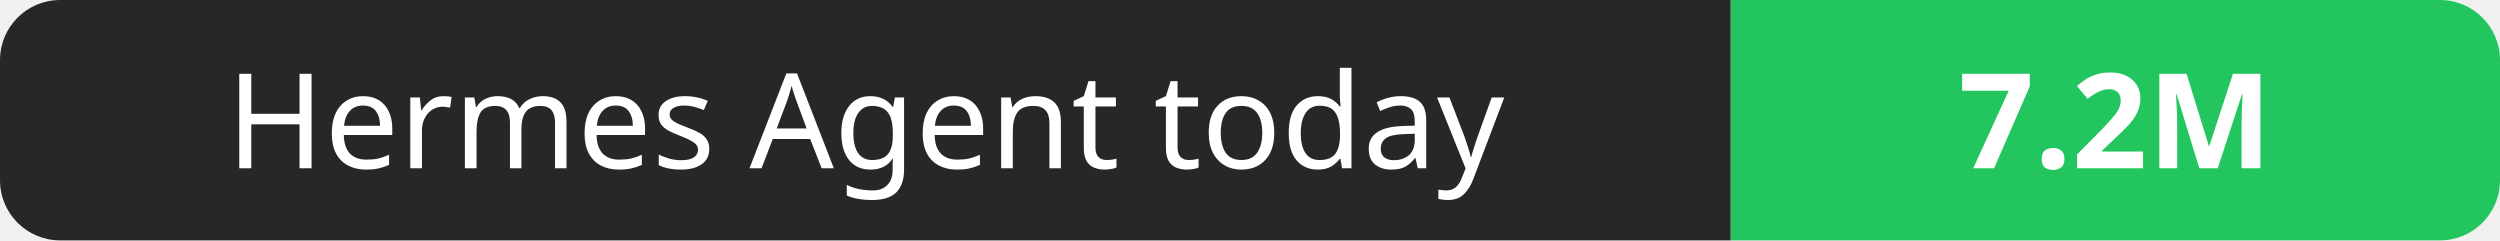
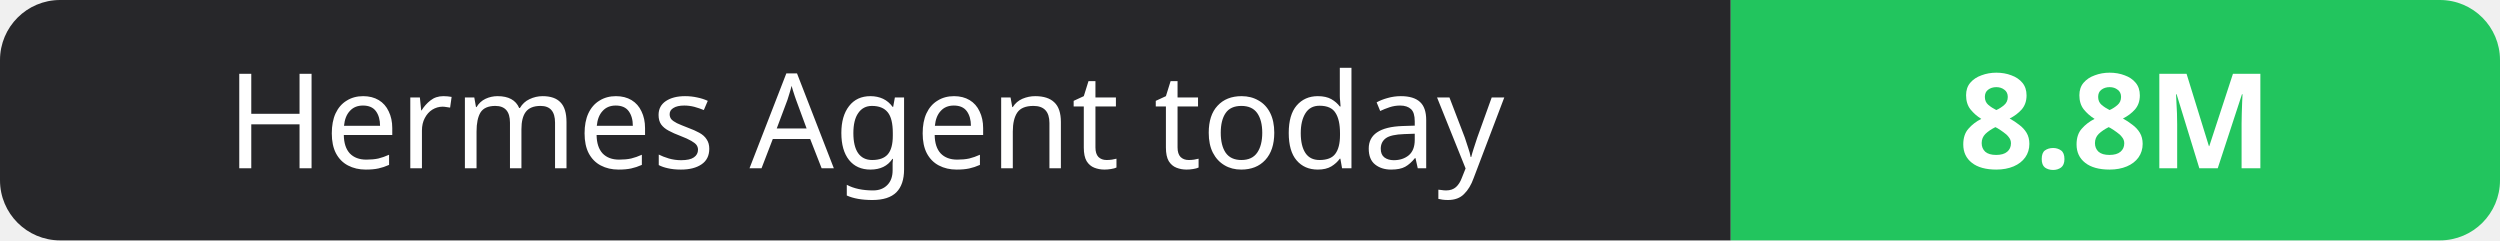
- <svg xmlns="http://www.w3.org/2000/svg" width="208" height="20" role="img" aria-label="Hermes Agent today: 7.2M">
+ <svg xmlns="http://www.w3.org/2000/svg" width="208" height="20" role="img" aria-label="Hermes Agent today: 8.8M">
  <clipPath id="r">
    <rect width="208" height="20" rx="5" fill="#fff" />
  </clipPath>
  <g clip-path="url(#r)">
    <rect width="144" height="20" fill="#27272a" />
    <rect x="144" width="64" height="20" fill="#22c55e" />
  </g>
  <g fill="#fff" text-anchor="middle" font-family="Verdana,Geneva,sans-serif" font-size="11">
    <text x="72.0" y="14">Hermes Agent today</text>
-     <text x="176.0" y="14" font-weight="700">7.2M</text>
+     <text x="176.0" y="14" font-weight="700">8.8M</text>
  </g>
</svg>
